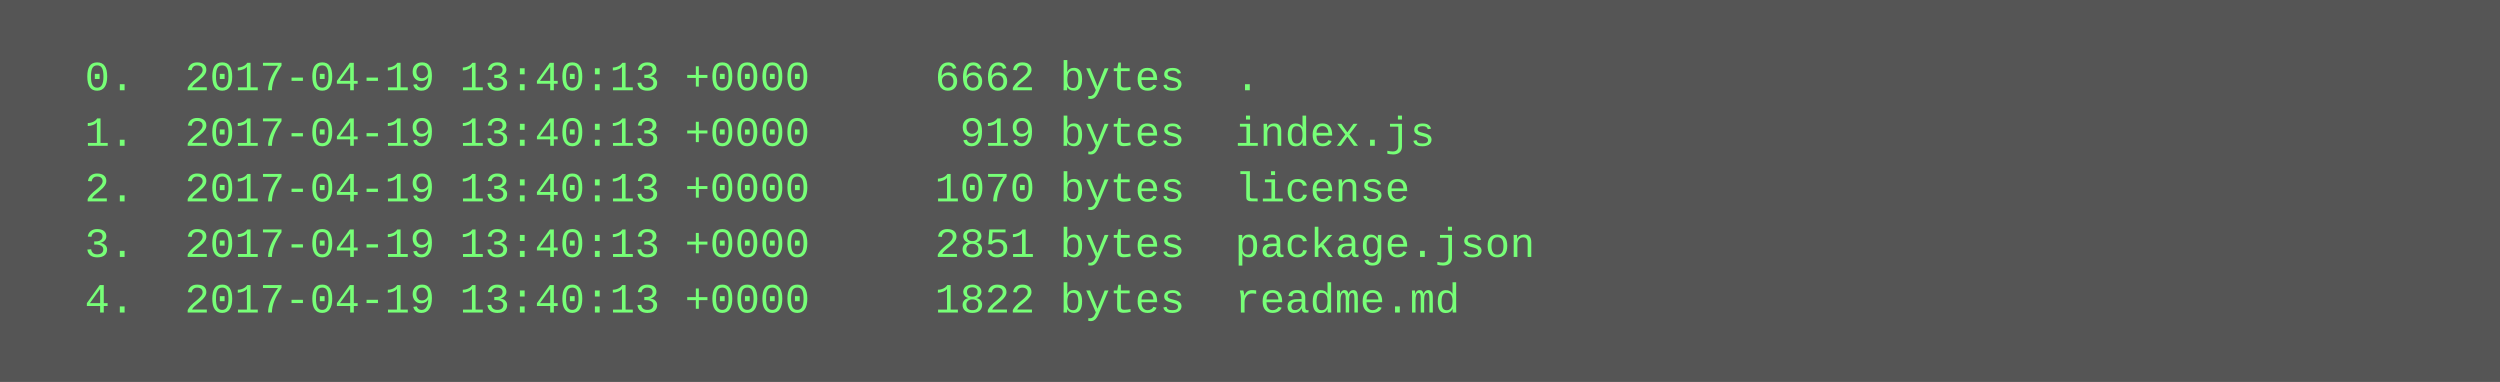
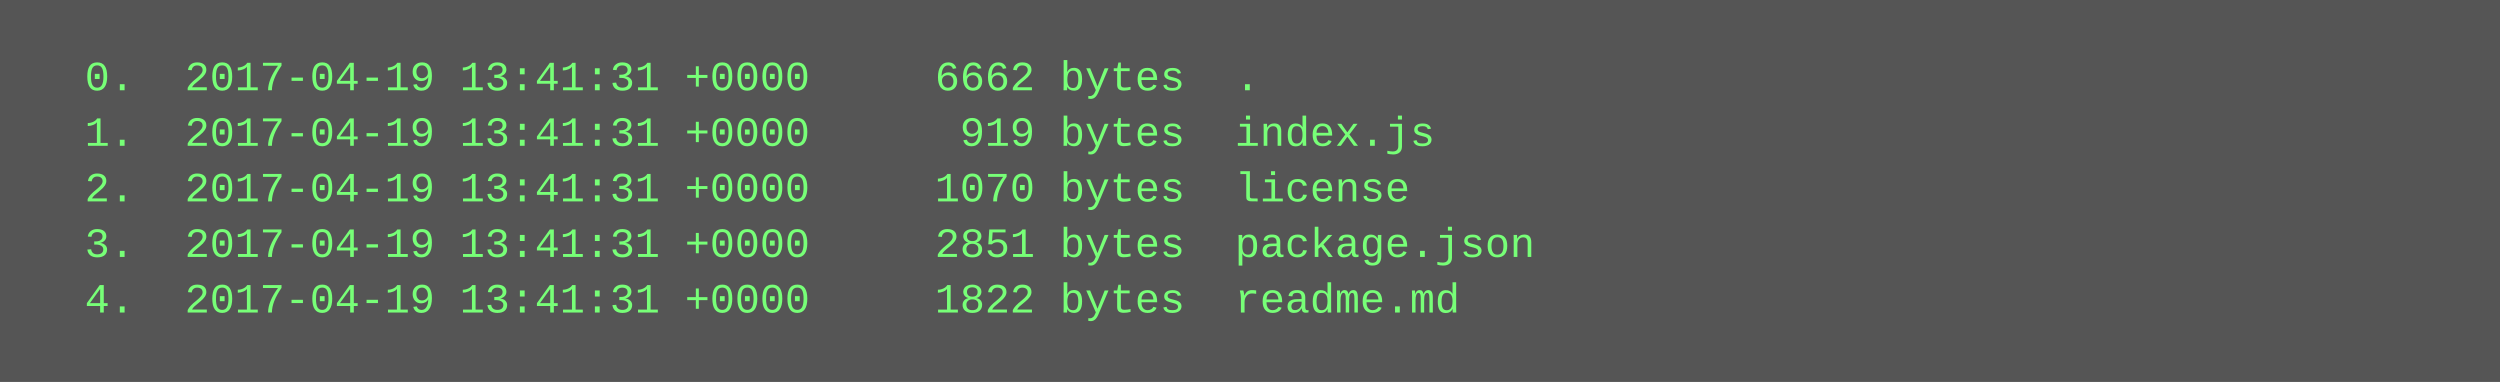
<svg xmlns="http://www.w3.org/2000/svg" height="110" width="720">
  <rect height="110" fill="#555" width="720" />
  <text fill="#7f7" font-family="Courier New" font-size="12" xml:space="preserve">
-     <tspan x="10" y="26">  0.  2017-04-19 13:40:13 +0000     6662 bytes  .</tspan>
-     <tspan x="10" y="42">  1.  2017-04-19 13:40:13 +0000      919 bytes  index.js</tspan>
-     <tspan x="10" y="58">  2.  2017-04-19 13:40:13 +0000     1070 bytes  license</tspan>
-     <tspan x="10" y="74">  3.  2017-04-19 13:40:13 +0000     2851 bytes  package.json</tspan>
-     <tspan x="10" y="90">  4.  2017-04-19 13:40:13 +0000     1822 bytes  readme.md</tspan>
+     <tspan x="10" y="26">  0.  2017-04-19 13:41:31 +0000     6662 bytes  .</tspan>
+     <tspan x="10" y="42">  1.  2017-04-19 13:41:31 +0000      919 bytes  index.js</tspan>
+     <tspan x="10" y="58">  2.  2017-04-19 13:41:31 +0000     1070 bytes  license</tspan>
+     <tspan x="10" y="74">  3.  2017-04-19 13:41:31 +0000     2851 bytes  package.json</tspan>
+     <tspan x="10" y="90">  4.  2017-04-19 13:41:31 +0000     1822 bytes  readme.md</tspan>
  </text>
</svg>
